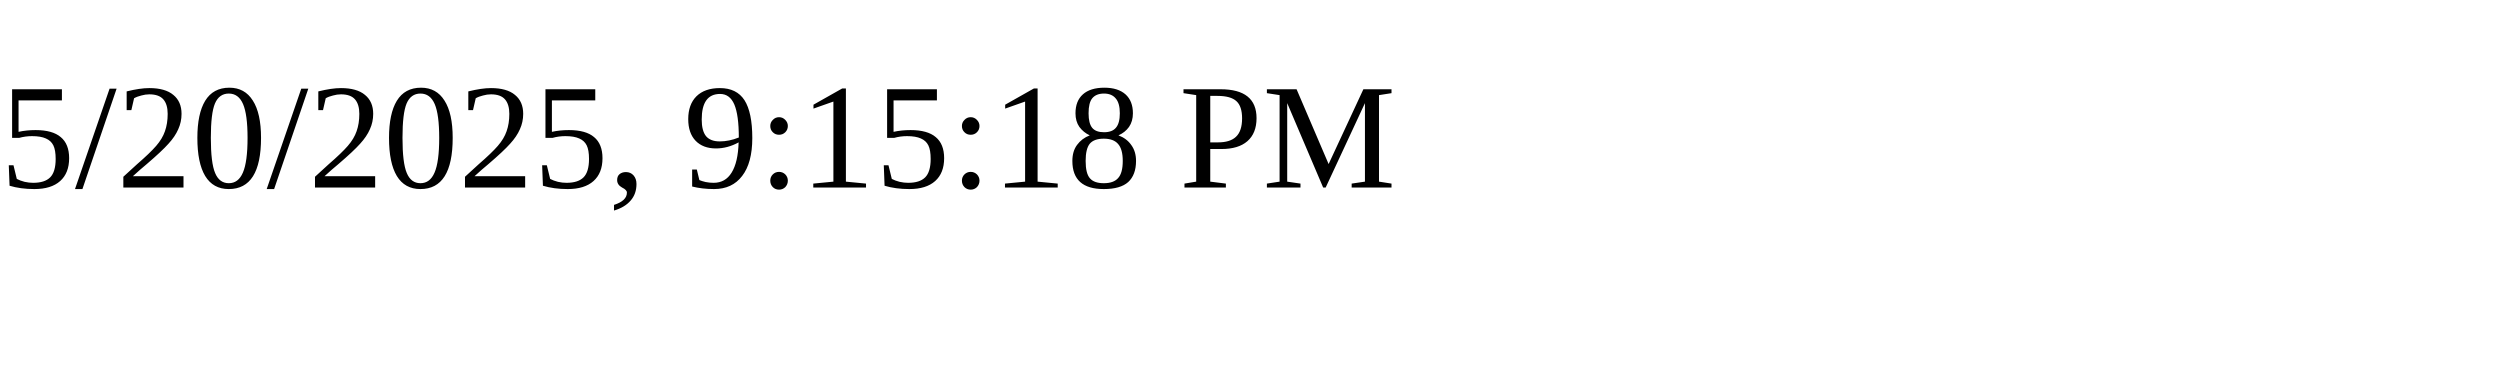
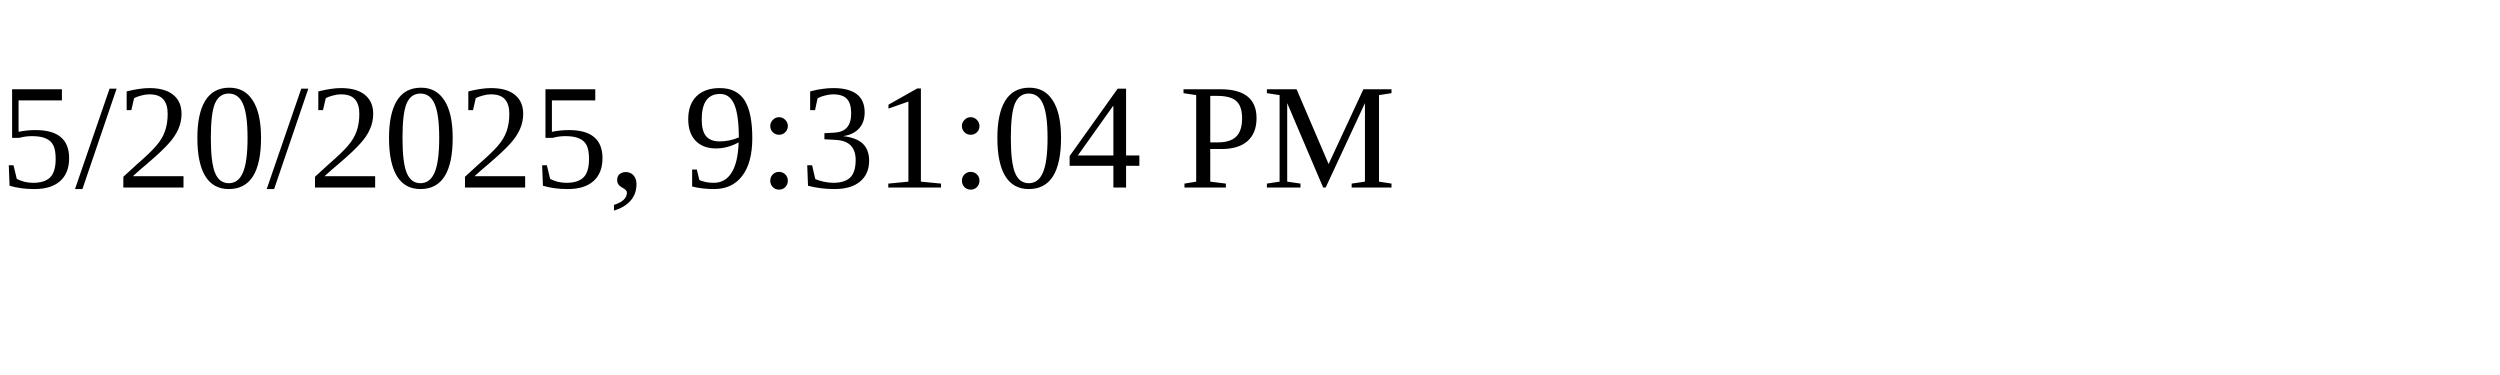
<svg xmlns="http://www.w3.org/2000/svg" height="30" width="200">
-   <text x="0" y="15">5/20/2025, 9:15:18 PM</text>
+   <text x="0" y="15">5/20/2025, 9:31:04 PM</text>
</svg>
